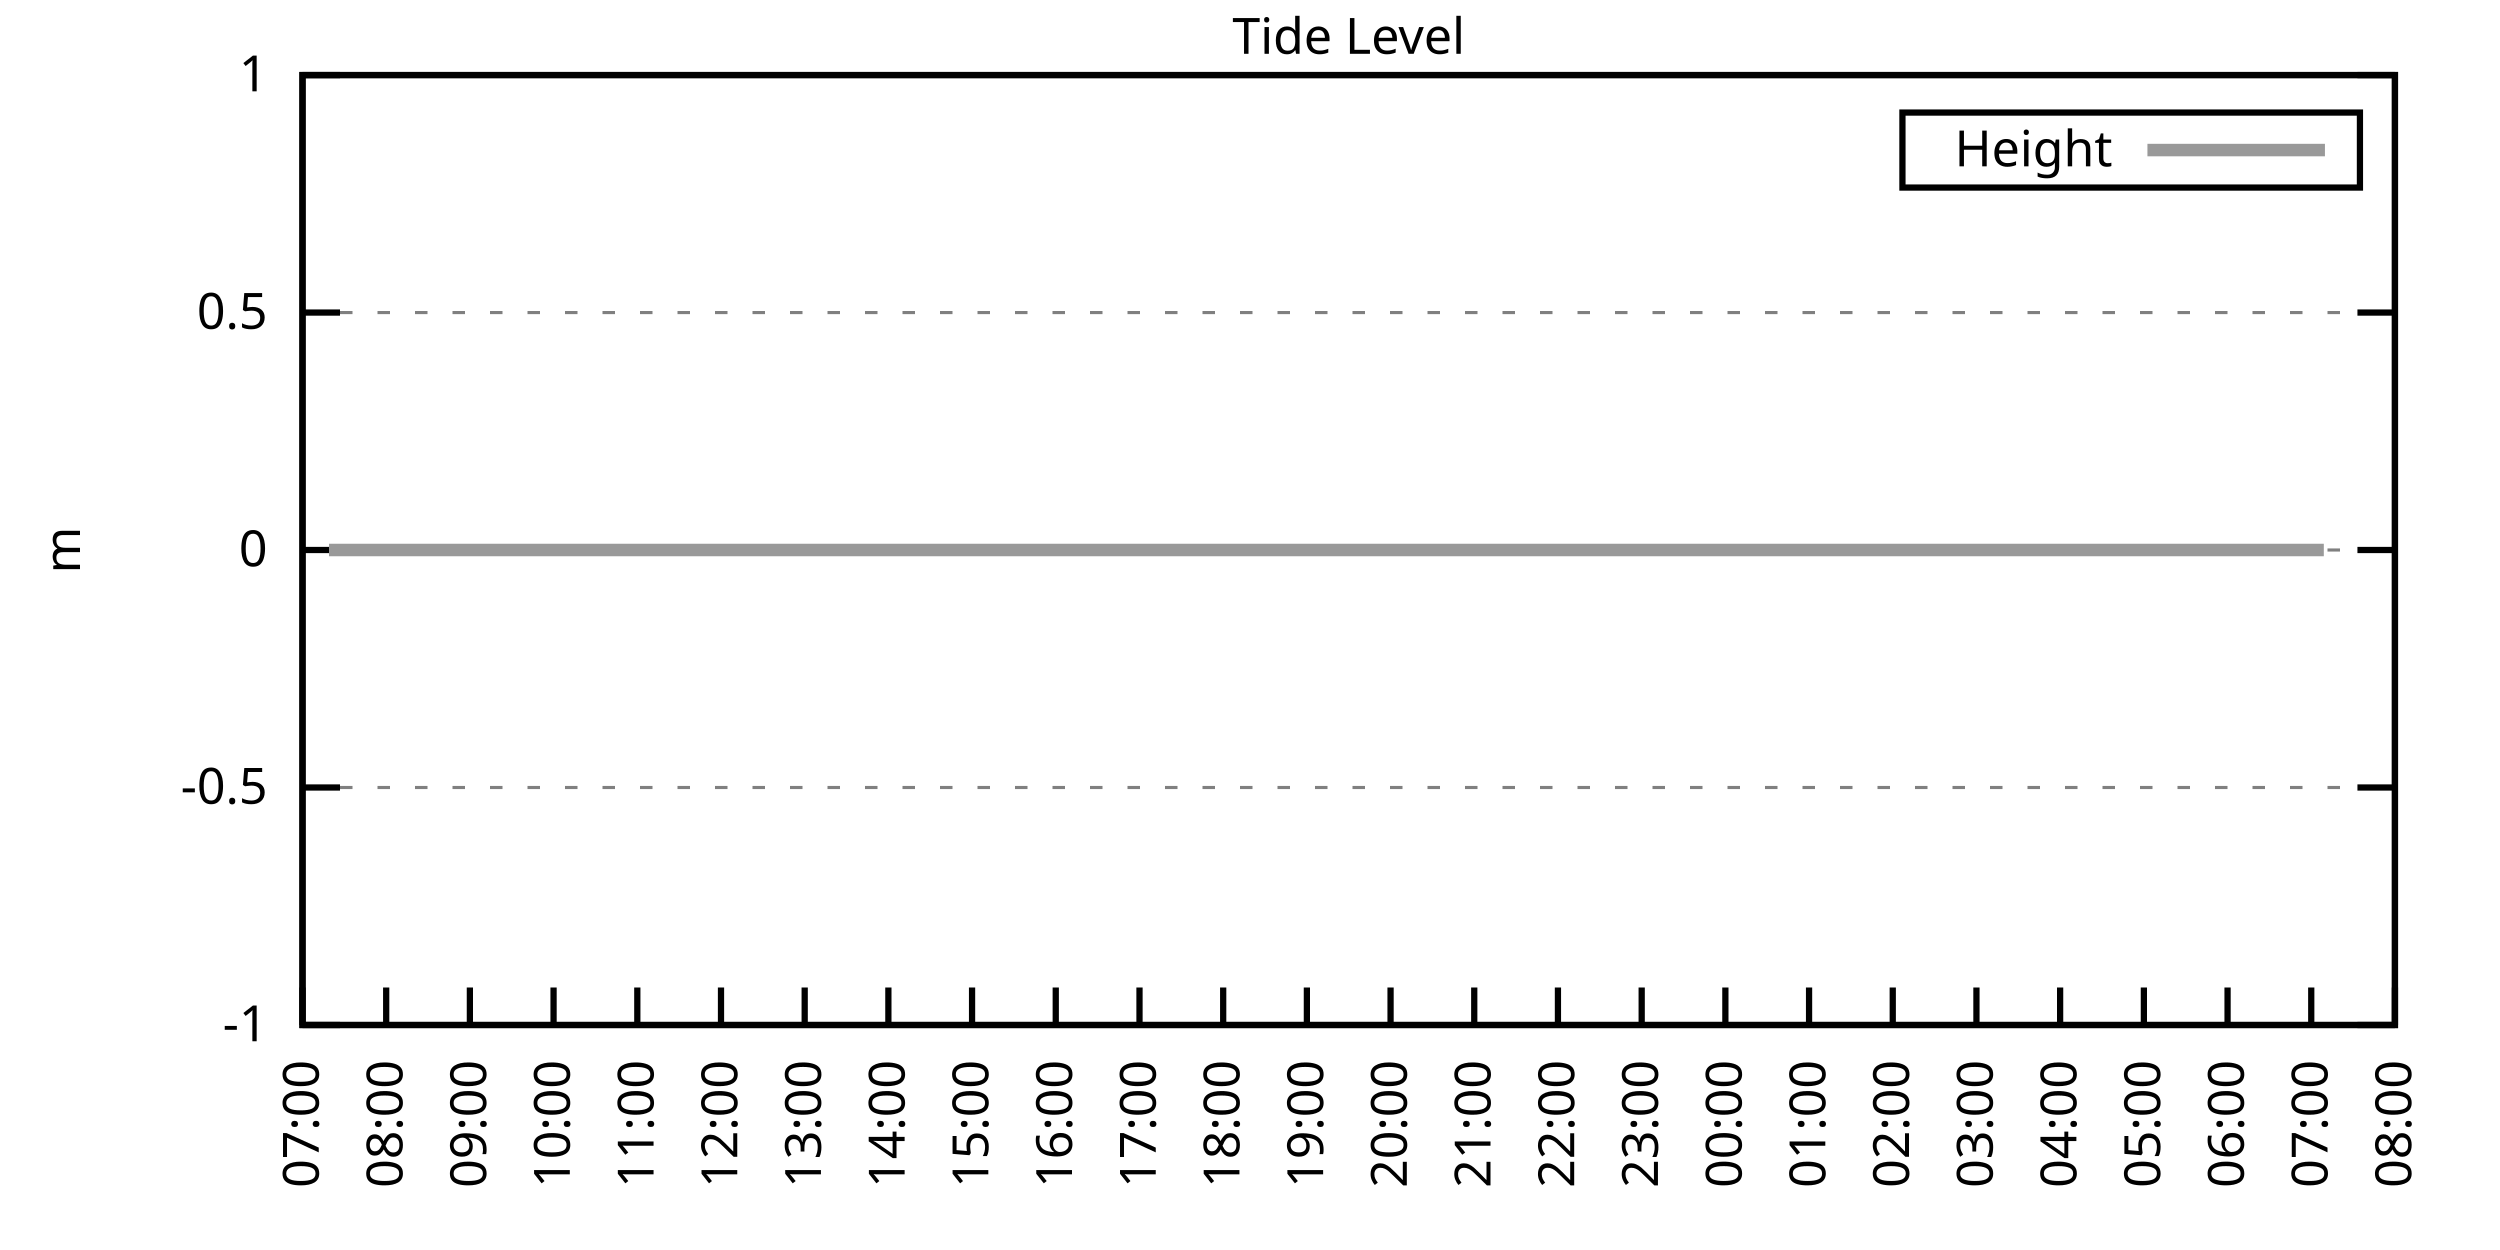
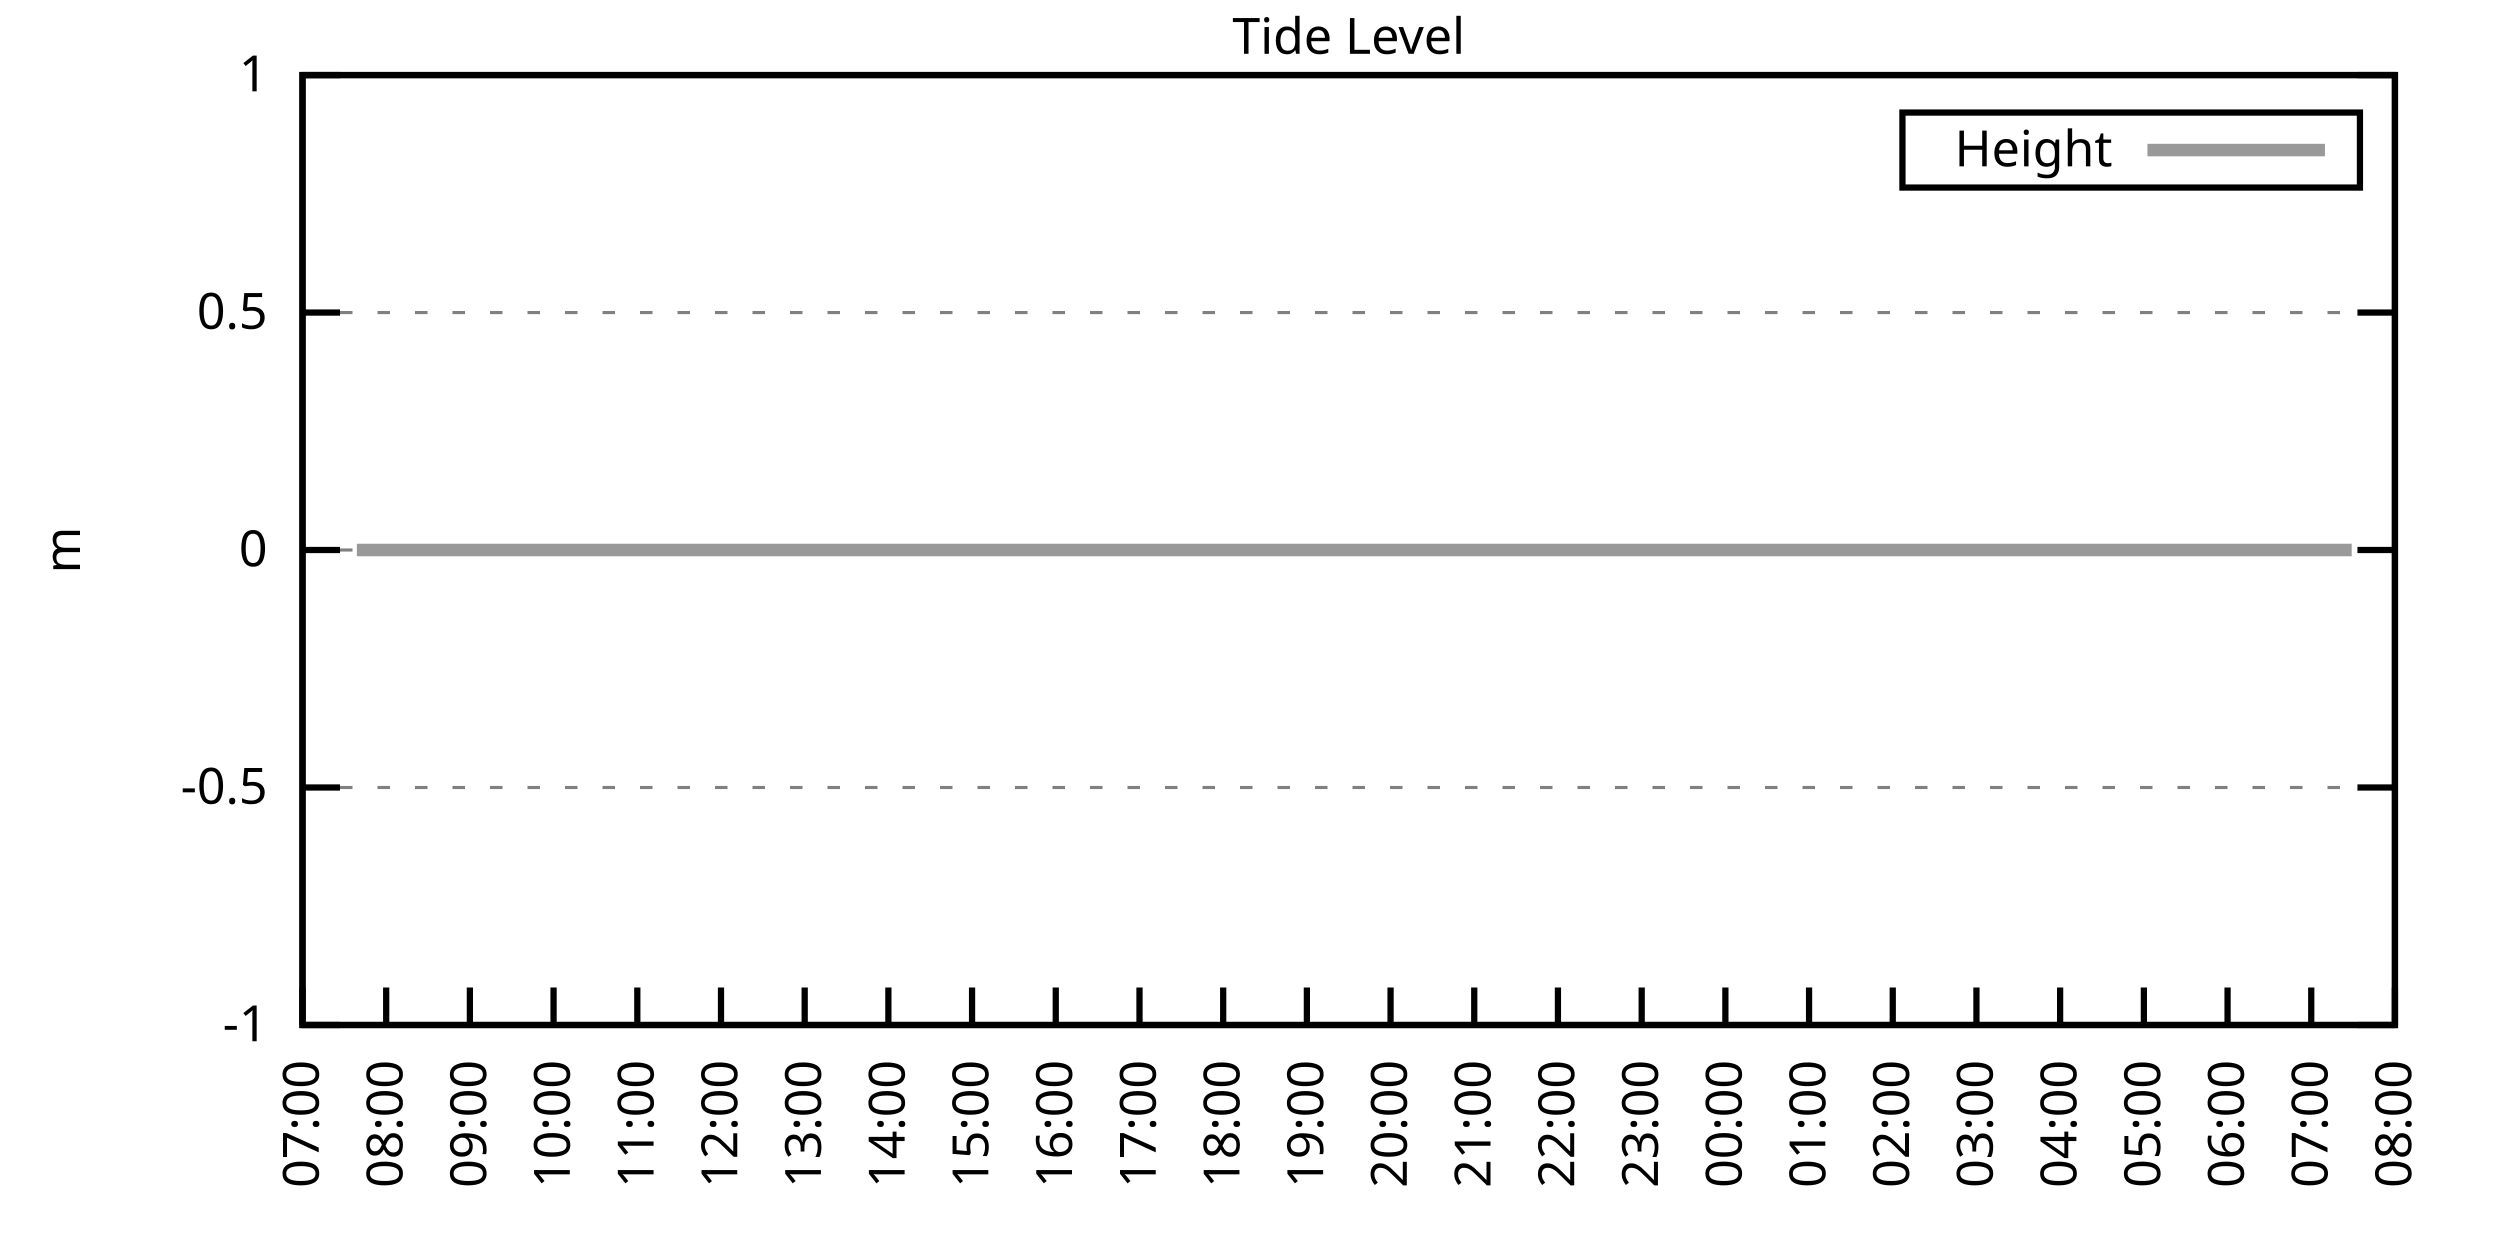
<svg xmlns="http://www.w3.org/2000/svg" xmlns:xlink="http://www.w3.org/1999/xlink" width="400" height="200" viewBox="0 0 400 200">
  <g id="gnuplot_canvas">
    <rect x="0" y="0" width="400" height="200" fill="none" />
    <defs>
      <circle id="gpDot" r="0.5" stroke-width="0.5" stroke="currentColor" />
      <path id="gpPt0" stroke-width="0.333" stroke="currentColor" d="M-1,0 h2 M0,-1 v2" />
      <path id="gpPt1" stroke-width="0.333" stroke="currentColor" d="M-1,-1 L1,1 M1,-1 L-1,1" />
      <path id="gpPt2" stroke-width="0.333" stroke="currentColor" d="M-1,0 L1,0 M0,-1 L0,1 M-1,-1 L1,1 M-1,1 L1,-1" />
      <rect id="gpPt3" stroke-width="0.333" stroke="currentColor" x="-1" y="-1" width="2" height="2" />
      <rect id="gpPt4" stroke-width="0.333" stroke="currentColor" fill="currentColor" x="-1" y="-1" width="2" height="2" />
      <circle id="gpPt5" stroke-width="0.333" stroke="currentColor" cx="0" cy="0" r="1" />
      <use xlink:href="#gpPt5" id="gpPt6" fill="currentColor" stroke="none" />
      <path id="gpPt7" stroke-width="0.333" stroke="currentColor" d="M0,-1.33 L-1.33,0.67 L1.33,0.67 z" />
      <use xlink:href="#gpPt7" id="gpPt8" fill="currentColor" stroke="none" />
      <use xlink:href="#gpPt7" id="gpPt9" stroke="currentColor" transform="rotate(180)" />
      <use xlink:href="#gpPt9" id="gpPt10" fill="currentColor" stroke="none" />
      <use xlink:href="#gpPt3" id="gpPt11" stroke="currentColor" transform="rotate(45)" />
      <use xlink:href="#gpPt11" id="gpPt12" fill="currentColor" stroke="none" />
      <path id="gpPt13" stroke-width="0.333" stroke="currentColor" d="M0,1.330 L1.265,0.411 L0.782,-1.067 L-0.782,-1.076 L-1.265,0.411 z" />
      <use xlink:href="#gpPt13" id="gpPt14" fill="currentColor" stroke="none" />
      <filter id="textbox" filterUnits="objectBoundingBox" x="0" y="0" height="1" width="1">
        <feFlood flood-color="white" flood-opacity="1" result="bgnd" />
        <feComposite in="SourceGraphic" in2="bgnd" operator="atop" />
      </filter>
      <filter id="greybox" filterUnits="objectBoundingBox" x="0" y="0" height="1" width="1">
        <feFlood flood-color="lightgrey" flood-opacity="1" result="grey" />
        <feComposite in="SourceGraphic" in2="grey" operator="atop" />
      </filter>
    </defs>
    <g fill="none" color="white" stroke="currentColor" stroke-width="1.00" stroke-linecap="butt" stroke-linejoin="miter">
</g>
    <g fill="none" color="black" stroke="currentColor" stroke-width="1.00" stroke-linecap="butt" stroke-linejoin="miter">
      <g stroke="none" shape-rendering="crispEdges">
        <polygon fill="rgb(255, 255, 255)" points="48.40,164.00 383.18,164.00 383.18,12.02 48.40,12.02 " />
      </g>
    </g>
    <g fill="none" color="black" stroke="currentColor" stroke-width="1.00" stroke-linecap="butt" stroke-linejoin="miter">
</g>
    <g fill="none" color="black" stroke="black" stroke-width="0.50" stroke-linecap="butt" stroke-linejoin="miter">
</g>
    <g fill="none" color="gray" stroke="currentColor" stroke-width="0.50" stroke-linecap="butt" stroke-linejoin="miter">
      <path stroke="gray" stroke-dasharray="2,4" class="gridline" d="M48.40,164.00 L383.19,164.00  " />
    </g>
    <g fill="none" color="gray" stroke="gray" stroke-width="1.00" stroke-linecap="butt" stroke-linejoin="miter">
</g>
    <g fill="none" color="black" stroke="currentColor" stroke-width="1.00" stroke-linecap="butt" stroke-linejoin="miter">
      <path stroke="black" d="M48.40,164.00 L54.40,164.00 M383.19,164.00 L377.19,164.00  " />
      <g transform="translate(42.80,166.60)" stroke="none" fill="black" font-family="Sans" font-size="8.00" text-anchor="end">
        <text>
          <tspan font-family="Sans">-1</tspan>
        </text>
      </g>
    </g>
    <g fill="none" color="black" stroke="currentColor" stroke-width="1.00" stroke-linecap="butt" stroke-linejoin="miter">
</g>
    <g fill="none" color="black" stroke="black" stroke-width="0.50" stroke-linecap="butt" stroke-linejoin="miter">
</g>
    <g fill="none" color="gray" stroke="currentColor" stroke-width="0.50" stroke-linecap="butt" stroke-linejoin="miter">
      <path stroke="gray" stroke-dasharray="2,4" class="gridline" d="M48.40,126.00 L383.19,126.00  " />
    </g>
    <g fill="none" color="gray" stroke="gray" stroke-width="1.00" stroke-linecap="butt" stroke-linejoin="miter">
</g>
    <g fill="none" color="black" stroke="currentColor" stroke-width="1.00" stroke-linecap="butt" stroke-linejoin="miter">
      <path stroke="black" d="M48.40,126.00 L54.40,126.00 M383.19,126.00 L377.19,126.00  " />
      <g transform="translate(42.80,128.60)" stroke="none" fill="black" font-family="Sans" font-size="8.00" text-anchor="end">
        <text>
          <tspan font-family="Sans">-0.5</tspan>
        </text>
      </g>
    </g>
    <g fill="none" color="black" stroke="currentColor" stroke-width="1.00" stroke-linecap="butt" stroke-linejoin="miter">
</g>
    <g fill="none" color="black" stroke="black" stroke-width="0.50" stroke-linecap="butt" stroke-linejoin="miter">
</g>
    <g fill="none" color="gray" stroke="currentColor" stroke-width="0.50" stroke-linecap="butt" stroke-linejoin="miter">
      <path stroke="gray" stroke-dasharray="2,4" class="gridline" d="M48.40,88.00 L383.19,88.00  " />
    </g>
    <g fill="none" color="gray" stroke="gray" stroke-width="1.00" stroke-linecap="butt" stroke-linejoin="miter">
</g>
    <g fill="none" color="black" stroke="currentColor" stroke-width="1.00" stroke-linecap="butt" stroke-linejoin="miter">
      <path stroke="black" d="M48.40,88.00 L54.40,88.00 M383.19,88.00 L377.19,88.00  " />
      <g transform="translate(42.80,90.60)" stroke="none" fill="black" font-family="Sans" font-size="8.00" text-anchor="end">
        <text>
          <tspan font-family="Sans"> 0</tspan>
        </text>
      </g>
    </g>
    <g fill="none" color="black" stroke="currentColor" stroke-width="1.00" stroke-linecap="butt" stroke-linejoin="miter">
</g>
    <g fill="none" color="black" stroke="black" stroke-width="0.50" stroke-linecap="butt" stroke-linejoin="miter">
</g>
    <g fill="none" color="gray" stroke="currentColor" stroke-width="0.50" stroke-linecap="butt" stroke-linejoin="miter">
      <path stroke="gray" stroke-dasharray="2,4" class="gridline" d="M48.40,50.01 L383.19,50.01  " />
    </g>
    <g fill="none" color="gray" stroke="gray" stroke-width="1.00" stroke-linecap="butt" stroke-linejoin="miter">
</g>
    <g fill="none" color="black" stroke="currentColor" stroke-width="1.00" stroke-linecap="butt" stroke-linejoin="miter">
      <path stroke="black" d="M48.40,50.01 L54.40,50.01 M383.19,50.01 L377.19,50.01  " />
      <g transform="translate(42.80,52.61)" stroke="none" fill="black" font-family="Sans" font-size="8.00" text-anchor="end">
        <text>
          <tspan font-family="Sans"> 0.5</tspan>
        </text>
      </g>
    </g>
    <g fill="none" color="black" stroke="currentColor" stroke-width="1.00" stroke-linecap="butt" stroke-linejoin="miter">
</g>
    <g fill="none" color="black" stroke="black" stroke-width="0.50" stroke-linecap="butt" stroke-linejoin="miter">
</g>
    <g fill="none" color="gray" stroke="currentColor" stroke-width="0.50" stroke-linecap="butt" stroke-linejoin="miter">
      <path stroke="gray" stroke-dasharray="2,4" class="gridline" d="M48.40,12.01 L383.19,12.01  " />
    </g>
    <g fill="none" color="gray" stroke="gray" stroke-width="1.00" stroke-linecap="butt" stroke-linejoin="miter">
</g>
    <g fill="none" color="black" stroke="currentColor" stroke-width="1.00" stroke-linecap="butt" stroke-linejoin="miter">
      <path stroke="black" d="M48.40,12.01 L54.40,12.01 M383.19,12.01 L377.19,12.01  " />
      <g transform="translate(42.80,14.61)" stroke="none" fill="black" font-family="Sans" font-size="8.00" text-anchor="end">
        <text>
          <tspan font-family="Sans"> 1</tspan>
        </text>
      </g>
    </g>
    <g fill="none" color="black" stroke="currentColor" stroke-width="1.00" stroke-linecap="butt" stroke-linejoin="miter">
      <path stroke="black" d="M48.40,164.00 L48.40,158.00  " />
      <g transform="translate(51.00,169.60) rotate(270.00)" stroke="none" fill="black" font-family="Sans" font-size="8.00" text-anchor="end">
        <text>
          <tspan font-family="Sans">07:00</tspan>
        </text>
      </g>
    </g>
    <g fill="none" color="black" stroke="currentColor" stroke-width="1.00" stroke-linecap="butt" stroke-linejoin="miter">
      <path stroke="black" d="M61.79,164.00 L61.79,158.00  " />
      <g transform="translate(64.39,169.60) rotate(270.00)" stroke="none" fill="black" font-family="Sans" font-size="8.00" text-anchor="end">
        <text>
          <tspan font-family="Sans">08:00</tspan>
        </text>
      </g>
    </g>
    <g fill="none" color="black" stroke="currentColor" stroke-width="1.00" stroke-linecap="butt" stroke-linejoin="miter">
      <path stroke="black" d="M75.18,164.00 L75.18,158.00  " />
      <g transform="translate(77.78,169.60) rotate(270.00)" stroke="none" fill="black" font-family="Sans" font-size="8.00" text-anchor="end">
        <text>
          <tspan font-family="Sans">09:00</tspan>
        </text>
      </g>
    </g>
    <g fill="none" color="black" stroke="currentColor" stroke-width="1.00" stroke-linecap="butt" stroke-linejoin="miter">
      <path stroke="black" d="M88.57,164.00 L88.57,158.00  " />
      <g transform="translate(91.17,169.60) rotate(270.00)" stroke="none" fill="black" font-family="Sans" font-size="8.00" text-anchor="end">
        <text>
          <tspan font-family="Sans">10:00</tspan>
        </text>
      </g>
    </g>
    <g fill="none" color="black" stroke="currentColor" stroke-width="1.00" stroke-linecap="butt" stroke-linejoin="miter">
      <path stroke="black" d="M101.97,164.00 L101.97,158.00  " />
      <g transform="translate(104.57,169.60) rotate(270.00)" stroke="none" fill="black" font-family="Sans" font-size="8.00" text-anchor="end">
        <text>
          <tspan font-family="Sans">11:00</tspan>
        </text>
      </g>
    </g>
    <g fill="none" color="black" stroke="currentColor" stroke-width="1.00" stroke-linecap="butt" stroke-linejoin="miter">
      <path stroke="black" d="M115.36,164.00 L115.36,158.00  " />
      <g transform="translate(117.96,169.60) rotate(270.00)" stroke="none" fill="black" font-family="Sans" font-size="8.00" text-anchor="end">
        <text>
          <tspan font-family="Sans">12:00</tspan>
        </text>
      </g>
    </g>
    <g fill="none" color="black" stroke="currentColor" stroke-width="1.00" stroke-linecap="butt" stroke-linejoin="miter">
      <path stroke="black" d="M128.75,164.00 L128.75,158.00  " />
      <g transform="translate(131.35,169.60) rotate(270.00)" stroke="none" fill="black" font-family="Sans" font-size="8.00" text-anchor="end">
        <text>
          <tspan font-family="Sans">13:00</tspan>
        </text>
      </g>
    </g>
    <g fill="none" color="black" stroke="currentColor" stroke-width="1.00" stroke-linecap="butt" stroke-linejoin="miter">
      <path stroke="black" d="M142.14,164.00 L142.14,158.00  " />
      <g transform="translate(144.74,169.60) rotate(270.00)" stroke="none" fill="black" font-family="Sans" font-size="8.00" text-anchor="end">
        <text>
          <tspan font-family="Sans">14:00</tspan>
        </text>
      </g>
    </g>
    <g fill="none" color="black" stroke="currentColor" stroke-width="1.00" stroke-linecap="butt" stroke-linejoin="miter">
      <path stroke="black" d="M155.53,164.00 L155.53,158.00  " />
      <g transform="translate(158.13,169.60) rotate(270.00)" stroke="none" fill="black" font-family="Sans" font-size="8.00" text-anchor="end">
        <text>
          <tspan font-family="Sans">15:00</tspan>
        </text>
      </g>
    </g>
    <g fill="none" color="black" stroke="currentColor" stroke-width="1.00" stroke-linecap="butt" stroke-linejoin="miter">
      <path stroke="black" d="M168.92,164.00 L168.92,158.00  " />
      <g transform="translate(171.52,169.60) rotate(270.00)" stroke="none" fill="black" font-family="Sans" font-size="8.00" text-anchor="end">
        <text>
          <tspan font-family="Sans">16:00</tspan>
        </text>
      </g>
    </g>
    <g fill="none" color="black" stroke="currentColor" stroke-width="1.00" stroke-linecap="butt" stroke-linejoin="miter">
      <path stroke="black" d="M182.32,164.00 L182.32,158.00  " />
      <g transform="translate(184.92,169.60) rotate(270.00)" stroke="none" fill="black" font-family="Sans" font-size="8.00" text-anchor="end">
        <text>
          <tspan font-family="Sans">17:00</tspan>
        </text>
      </g>
    </g>
    <g fill="none" color="black" stroke="currentColor" stroke-width="1.00" stroke-linecap="butt" stroke-linejoin="miter">
      <path stroke="black" d="M195.71,164.00 L195.71,158.00  " />
      <g transform="translate(198.31,169.60) rotate(270.00)" stroke="none" fill="black" font-family="Sans" font-size="8.00" text-anchor="end">
        <text>
          <tspan font-family="Sans">18:00</tspan>
        </text>
      </g>
    </g>
    <g fill="none" color="black" stroke="currentColor" stroke-width="1.00" stroke-linecap="butt" stroke-linejoin="miter">
      <path stroke="black" d="M209.10,164.00 L209.10,158.00  " />
      <g transform="translate(211.70,169.60) rotate(270.00)" stroke="none" fill="black" font-family="Sans" font-size="8.00" text-anchor="end">
        <text>
          <tspan font-family="Sans">19:00</tspan>
        </text>
      </g>
    </g>
    <g fill="none" color="black" stroke="currentColor" stroke-width="1.00" stroke-linecap="butt" stroke-linejoin="miter">
      <path stroke="black" d="M222.49,164.00 L222.49,158.00  " />
      <g transform="translate(225.09,169.60) rotate(270.00)" stroke="none" fill="black" font-family="Sans" font-size="8.00" text-anchor="end">
        <text>
          <tspan font-family="Sans">20:00</tspan>
        </text>
      </g>
    </g>
    <g fill="none" color="black" stroke="currentColor" stroke-width="1.00" stroke-linecap="butt" stroke-linejoin="miter">
      <path stroke="black" d="M235.88,164.00 L235.88,158.00  " />
      <g transform="translate(238.48,169.60) rotate(270.00)" stroke="none" fill="black" font-family="Sans" font-size="8.00" text-anchor="end">
        <text>
          <tspan font-family="Sans">21:00</tspan>
        </text>
      </g>
    </g>
    <g fill="none" color="black" stroke="currentColor" stroke-width="1.00" stroke-linecap="butt" stroke-linejoin="miter">
      <path stroke="black" d="M249.27,164.00 L249.27,158.00  " />
      <g transform="translate(251.87,169.60) rotate(270.00)" stroke="none" fill="black" font-family="Sans" font-size="8.00" text-anchor="end">
        <text>
          <tspan font-family="Sans">22:00</tspan>
        </text>
      </g>
    </g>
    <g fill="none" color="black" stroke="currentColor" stroke-width="1.00" stroke-linecap="butt" stroke-linejoin="miter">
      <path stroke="black" d="M262.67,164.00 L262.67,158.00  " />
      <g transform="translate(265.27,169.60) rotate(270.00)" stroke="none" fill="black" font-family="Sans" font-size="8.00" text-anchor="end">
        <text>
          <tspan font-family="Sans">23:00</tspan>
        </text>
      </g>
    </g>
    <g fill="none" color="black" stroke="currentColor" stroke-width="1.00" stroke-linecap="butt" stroke-linejoin="miter">
      <path stroke="black" d="M276.06,164.00 L276.06,158.00  " />
      <g transform="translate(278.66,169.60) rotate(270.00)" stroke="none" fill="black" font-family="Sans" font-size="8.00" text-anchor="end">
        <text>
          <tspan font-family="Sans">00:00</tspan>
        </text>
      </g>
    </g>
    <g fill="none" color="black" stroke="currentColor" stroke-width="1.00" stroke-linecap="butt" stroke-linejoin="miter">
      <path stroke="black" d="M289.45,164.00 L289.45,158.00  " />
      <g transform="translate(292.05,169.60) rotate(270.00)" stroke="none" fill="black" font-family="Sans" font-size="8.00" text-anchor="end">
        <text>
          <tspan font-family="Sans">01:00</tspan>
        </text>
      </g>
    </g>
    <g fill="none" color="black" stroke="currentColor" stroke-width="1.00" stroke-linecap="butt" stroke-linejoin="miter">
      <path stroke="black" d="M302.84,164.00 L302.84,158.00  " />
      <g transform="translate(305.44,169.60) rotate(270.00)" stroke="none" fill="black" font-family="Sans" font-size="8.00" text-anchor="end">
        <text>
          <tspan font-family="Sans">02:00</tspan>
        </text>
      </g>
    </g>
    <g fill="none" color="black" stroke="currentColor" stroke-width="1.00" stroke-linecap="butt" stroke-linejoin="miter">
      <path stroke="black" d="M316.23,164.00 L316.23,158.00  " />
      <g transform="translate(318.83,169.60) rotate(270.00)" stroke="none" fill="black" font-family="Sans" font-size="8.00" text-anchor="end">
        <text>
          <tspan font-family="Sans">03:00</tspan>
        </text>
      </g>
    </g>
    <g fill="none" color="black" stroke="currentColor" stroke-width="1.00" stroke-linecap="butt" stroke-linejoin="miter">
      <path stroke="black" d="M329.62,164.00 L329.62,158.00  " />
      <g transform="translate(332.22,169.60) rotate(270.00)" stroke="none" fill="black" font-family="Sans" font-size="8.00" text-anchor="end">
        <text>
          <tspan font-family="Sans">04:00</tspan>
        </text>
      </g>
    </g>
    <g fill="none" color="black" stroke="currentColor" stroke-width="1.00" stroke-linecap="butt" stroke-linejoin="miter">
      <path stroke="black" d="M343.02,164.00 L343.02,158.00  " />
      <g transform="translate(345.62,169.60) rotate(270.00)" stroke="none" fill="black" font-family="Sans" font-size="8.00" text-anchor="end">
        <text>
          <tspan font-family="Sans">05:00</tspan>
        </text>
      </g>
    </g>
    <g fill="none" color="black" stroke="currentColor" stroke-width="1.00" stroke-linecap="butt" stroke-linejoin="miter">
      <path stroke="black" d="M356.41,164.00 L356.41,158.00  " />
      <g transform="translate(359.01,169.60) rotate(270.00)" stroke="none" fill="black" font-family="Sans" font-size="8.00" text-anchor="end">
        <text>
          <tspan font-family="Sans">06:00</tspan>
        </text>
      </g>
    </g>
    <g fill="none" color="black" stroke="currentColor" stroke-width="1.00" stroke-linecap="butt" stroke-linejoin="miter">
      <path stroke="black" d="M369.80,164.00 L369.80,158.00  " />
      <g transform="translate(372.40,169.60) rotate(270.00)" stroke="none" fill="black" font-family="Sans" font-size="8.00" text-anchor="end">
        <text>
          <tspan font-family="Sans">07:00</tspan>
        </text>
      </g>
    </g>
    <g fill="none" color="black" stroke="currentColor" stroke-width="1.00" stroke-linecap="butt" stroke-linejoin="miter">
      <path stroke="black" d="M383.19,164.00 L383.19,158.00  " />
      <g transform="translate(385.79,169.60) rotate(270.00)" stroke="none" fill="black" font-family="Sans" font-size="8.00" text-anchor="end">
        <text>
          <tspan font-family="Sans">08:00</tspan>
        </text>
      </g>
    </g>
    <g fill="none" color="black" stroke="currentColor" stroke-width="1.00" stroke-linecap="butt" stroke-linejoin="miter">
</g>
    <g fill="none" color="black" stroke="currentColor" stroke-width="1.00" stroke-linecap="butt" stroke-linejoin="miter">
      <path stroke="black" d="M48.40,12.01 L48.40,164.00 L383.19,164.00 L383.19,12.01 L48.40,12.01 Z  " />
    </g>
    <g fill="none" color="black" stroke="currentColor" stroke-width="1.00" stroke-linecap="butt" stroke-linejoin="miter">
</g>
    <g fill="none" color="black" stroke="currentColor" stroke-width="1.00" stroke-linecap="butt" stroke-linejoin="miter">
      <path stroke="black" d="M304.39,30.01 L304.39,18.01 L377.59,18.01 L377.59,30.01 L304.39,30.01 Z  " />
    </g>
    <g id="Tide_level_plot_1">
      <g fill="none" color="white" stroke="black" stroke-width="2.00" stroke-linecap="butt" stroke-linejoin="miter">
</g>
      <g fill="none" color="black" stroke="currentColor" stroke-width="2.00" stroke-linecap="butt" stroke-linejoin="miter">
        <g transform="translate(337.99,26.61)" stroke="none" fill="black" font-family="Sans" font-size="8.00" text-anchor="end">
          <text>
            <tspan font-family="Sans">Height</tspan>
          </text>
        </g>
      </g>
      <g fill="none" color="black" stroke="currentColor" stroke-width="2.00" stroke-linecap="butt" stroke-linejoin="miter">
-         <path stroke="rgb(153, 153, 153)" d="M343.59,24.01 L371.99,24.01 M52.64,88.00 L54.65,88.00 L57.10,88.00 L59.34,88.00 L61.57,88.00 L63.58,88.00   L65.81,88.00 L68.04,88.00 L70.50,88.00 L72.50,88.00 L74.74,88.00 L77.19,88.00 L79.42,88.00 L81.66,88.00   L83.66,88.00 L85.90,88.00 L88.13,88.00 L90.36,88.00 L92.37,88.00 L94.82,88.00 L97.06,88.00 L99.51,88.00   L101.30,88.00 L103.75,88.00 L105.76,88.00 L108.22,88.00 L110.22,88.00 L112.68,88.00 L115.13,88.00 L117.37,88.00   L119.38,88.00 L121.83,88.00 L124.06,88.00 L126.07,88.00 L128.30,88.00 L130.31,88.00 L132.77,88.00 L135.00,88.00   L137.23,88.00 L139.69,88.00 L141.69,88.00 L144.15,88.00 L145.94,88.00 L148.61,88.00 L150.62,88.00 L153.08,88.00   L155.09,88.00 L157.54,88.00 L159.33,88.00 L161.78,88.00 L164.01,88.00 L166.47,88.00 L168.48,88.00 L170.49,88.00   L173.17,88.00 L175.17,88.00 L177.63,88.00 L179.64,88.00 L181.87,88.00 L184.32,88.00 L186.33,88.00 L188.57,88.00   L191.02,88.00 L193.03,88.00 L195.26,88.00 L197.72,88.00 L199.95,88.00 L201.96,88.00 L204.41,88.00 L206.42,88.00   L208.65,88.00 L210.88,88.00 L213.34,88.00 L215.35,88.00 L217.58,88.00 L220.04,88.00 L222.04,88.00 L224.28,88.00   L226.73,88.00 L228.74,88.00 L230.97,88.00 L233.43,88.00 L235.66,88.00 L237.67,88.00 L240.12,88.00 L241.91,88.00   L244.36,88.00 L246.60,88.00 L248.83,88.00 L250.84,88.00 L253.29,88.00 L255.75,88.00 L257.53,88.00 L259.99,88.00   L262.44,88.00 L264.23,88.00 L266.91,88.00 L268.92,88.00 L271.15,88.00 L273.60,88.00 L275.61,88.00 L278.07,88.00   L279.85,88.00 L282.08,88.00 L284.54,88.00 L286.77,88.00 L289.00,88.00 L291.01,88.00 L293.69,88.00 L295.70,88.00   L298.15,88.00 L299.94,88.00 L301.72,88.00 L304.63,88.00 L306.86,88.00 L309.09,88.00 L311.10,88.00 L313.55,88.00   L315.79,88.00 L318.02,88.00 L320.25,88.00 L322.70,88.00 L324.71,88.00 L327.17,88.00 L329.40,88.00 L331.63,88.00   L333.64,88.00 L335.87,88.00 L338.10,88.00 L340.11,88.00 L342.57,88.00 L344.80,88.00 L347.26,88.00 L349.26,88.00   L351.50,88.00 L353.95,88.00 L355.96,88.00 L358.19,88.00 L360.42,88.00 L362.88,88.00 L364.89,88.00 L367.34,88.00   L369.13,88.00 L371.81,88.00  " />
+         <path stroke="rgb(153, 153, 153)" d="M343.59,24.01 L371.99,24.01 M57.10,88.00 L59.34,88.00 L61.57,88.00 L63.58,88.00 L65.81,88.00 L68.04,88.00   L70.50,88.00 L72.50,88.00 L74.74,88.00 L77.19,88.00 L79.42,88.00 L81.66,88.00 L83.66,88.00 L85.90,88.00   L88.13,88.00 L90.36,88.00 L92.37,88.00 L94.82,88.00 L97.06,88.00 L99.51,88.00 L101.30,88.00 L103.75,88.00   L105.76,88.00 L108.22,88.00 L110.22,88.00 L112.68,88.00 L115.13,88.00 L117.37,88.00 L119.38,88.00 L121.83,88.00   L124.06,88.00 L126.07,88.00 L128.30,88.00 L130.31,88.00 L132.77,88.00 L135.00,88.00 L137.23,88.00 L139.69,88.00   L141.69,88.00 L144.15,88.00 L145.94,88.00 L148.61,88.00 L150.62,88.00 L153.08,88.00 L155.09,88.00 L157.54,88.00   L159.33,88.00 L161.78,88.00 L164.01,88.00 L166.47,88.00 L168.48,88.00 L170.49,88.00 L173.17,88.00 L175.17,88.00   L177.63,88.00 L179.64,88.00 L181.87,88.00 L184.32,88.00 L186.33,88.00 L188.57,88.00 L191.02,88.00 L193.03,88.00   L195.26,88.00 L197.72,88.00 L199.95,88.00 L201.96,88.00 L204.41,88.00 L206.42,88.00 L208.65,88.00 L210.88,88.00   L213.34,88.00 L215.35,88.00 L217.58,88.00 L220.04,88.00 L222.04,88.00 L224.28,88.00 L226.73,88.00 L228.74,88.00   L230.97,88.00 L233.43,88.00 L235.66,88.00 L237.67,88.00 L240.12,88.00 L241.91,88.00 L244.36,88.00 L246.60,88.00   L248.83,88.00 L250.84,88.00 L253.29,88.00 L255.75,88.00 L257.53,88.00 L259.99,88.00 L262.44,88.00 L264.23,88.00   L266.91,88.00 L268.92,88.00 L271.15,88.00 L273.60,88.00 L275.61,88.00 L278.07,88.00 L279.85,88.00 L282.08,88.00   L284.54,88.00 L286.77,88.00 L289.00,88.00 L291.01,88.00 L293.69,88.00 L295.70,88.00 L298.15,88.00 L299.94,88.00   L301.72,88.00 L304.63,88.00 L306.86,88.00 L309.09,88.00 L311.10,88.00 L313.55,88.00 L315.79,88.00 L318.02,88.00   L320.25,88.00 L322.70,88.00 L324.71,88.00 L327.17,88.00 L329.40,88.00 L331.63,88.00 L333.64,88.00 L335.87,88.00   L338.10,88.00 L340.11,88.00 L342.57,88.00 L344.80,88.00 L347.26,88.00 L349.26,88.00 L351.50,88.00 L353.95,88.00   L355.96,88.00 L358.19,88.00 L360.42,88.00 L362.88,88.00 L364.89,88.00 L367.34,88.00 L369.13,88.00 L371.81,88.00   L373.82,88.00 L376.27,88.00  " />
      </g>
    </g>
    <g fill="none" color="black" stroke="currentColor" stroke-width="2.00" stroke-linecap="butt" stroke-linejoin="miter">
</g>
    <g fill="none" color="black" stroke="black" stroke-width="1.00" stroke-linecap="butt" stroke-linejoin="miter">
</g>
    <g fill="none" color="black" stroke="currentColor" stroke-width="1.00" stroke-linecap="butt" stroke-linejoin="miter">
      <path stroke="black" d="M48.40,12.01 L48.40,164.00 L383.19,164.00 L383.19,12.01 L48.40,12.01 Z  " />
      <g transform="translate(12.80,88.01) rotate(270.00)" stroke="none" fill="black" font-family="Sans" font-size="8.00" text-anchor="middle">
        <text>
          <tspan font-family="Sans">m</tspan>
        </text>
      </g>
    </g>
    <g fill="none" color="black" stroke="currentColor" stroke-width="1.00" stroke-linecap="butt" stroke-linejoin="miter">
</g>
    <g fill="none" color="black" stroke="currentColor" stroke-width="1.00" stroke-linecap="butt" stroke-linejoin="miter">
      <g transform="translate(215.79,8.61)" stroke="none" fill="black" font-family="Sans" font-size="8.00" text-anchor="middle">
        <text>
          <tspan font-family="Sans">Tide Level</tspan>
        </text>
      </g>
    </g>
    <g fill="none" color="black" stroke="currentColor" stroke-width="1.00" stroke-linecap="butt" stroke-linejoin="miter">
</g>
  </g>
</svg>
